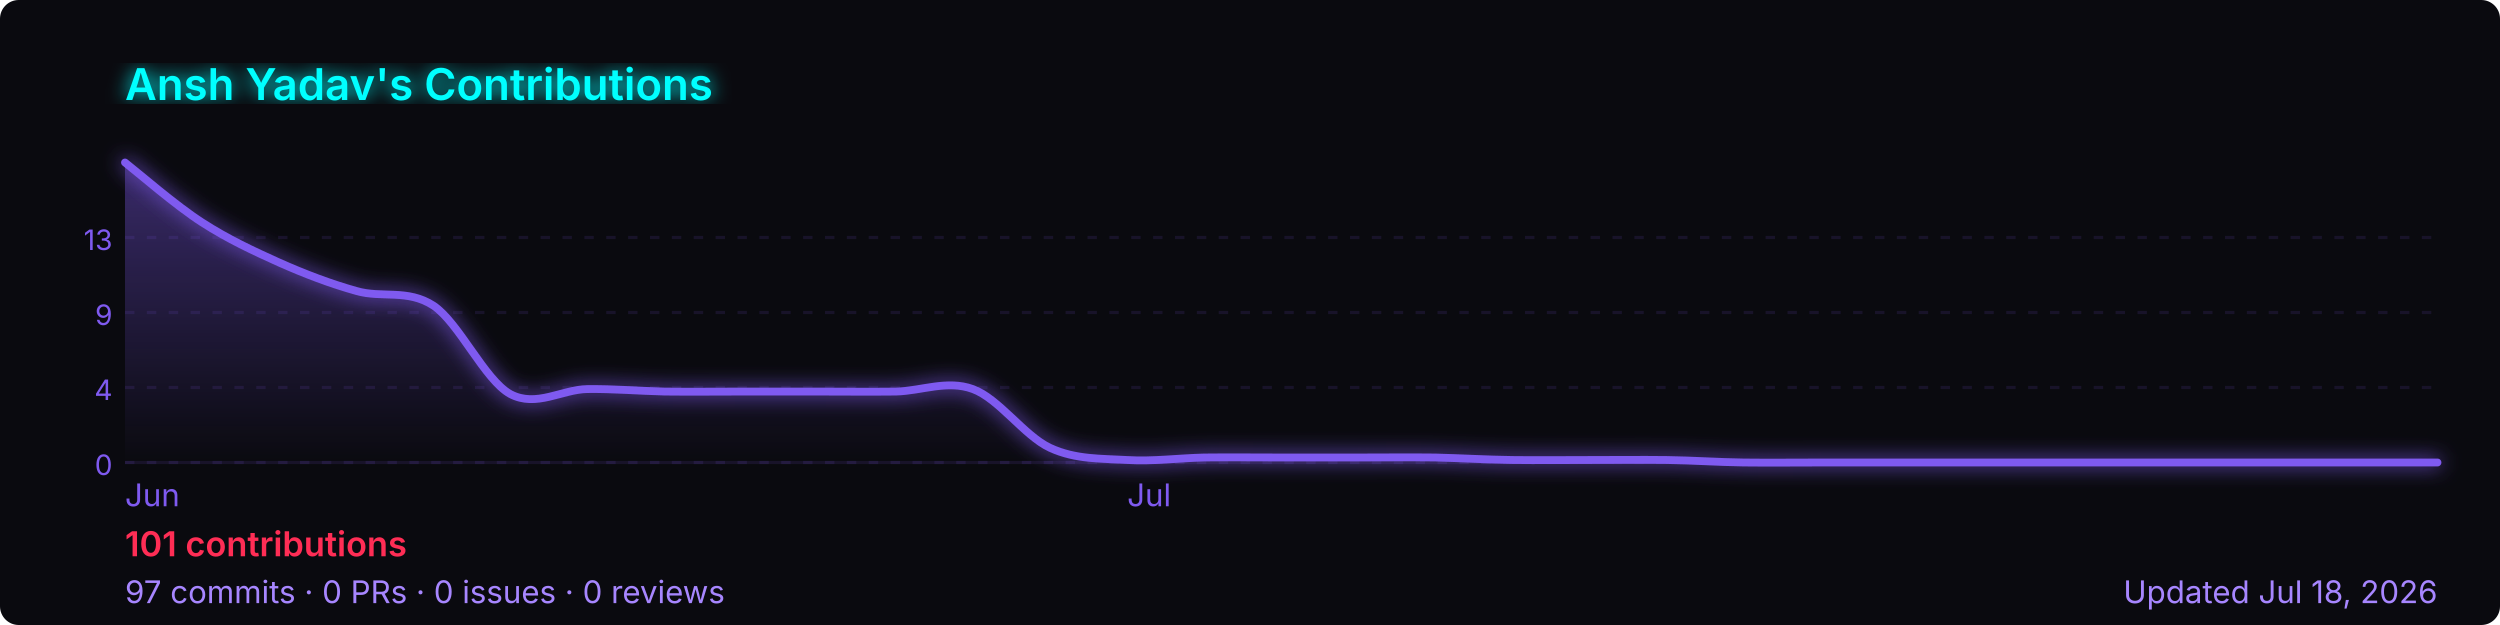
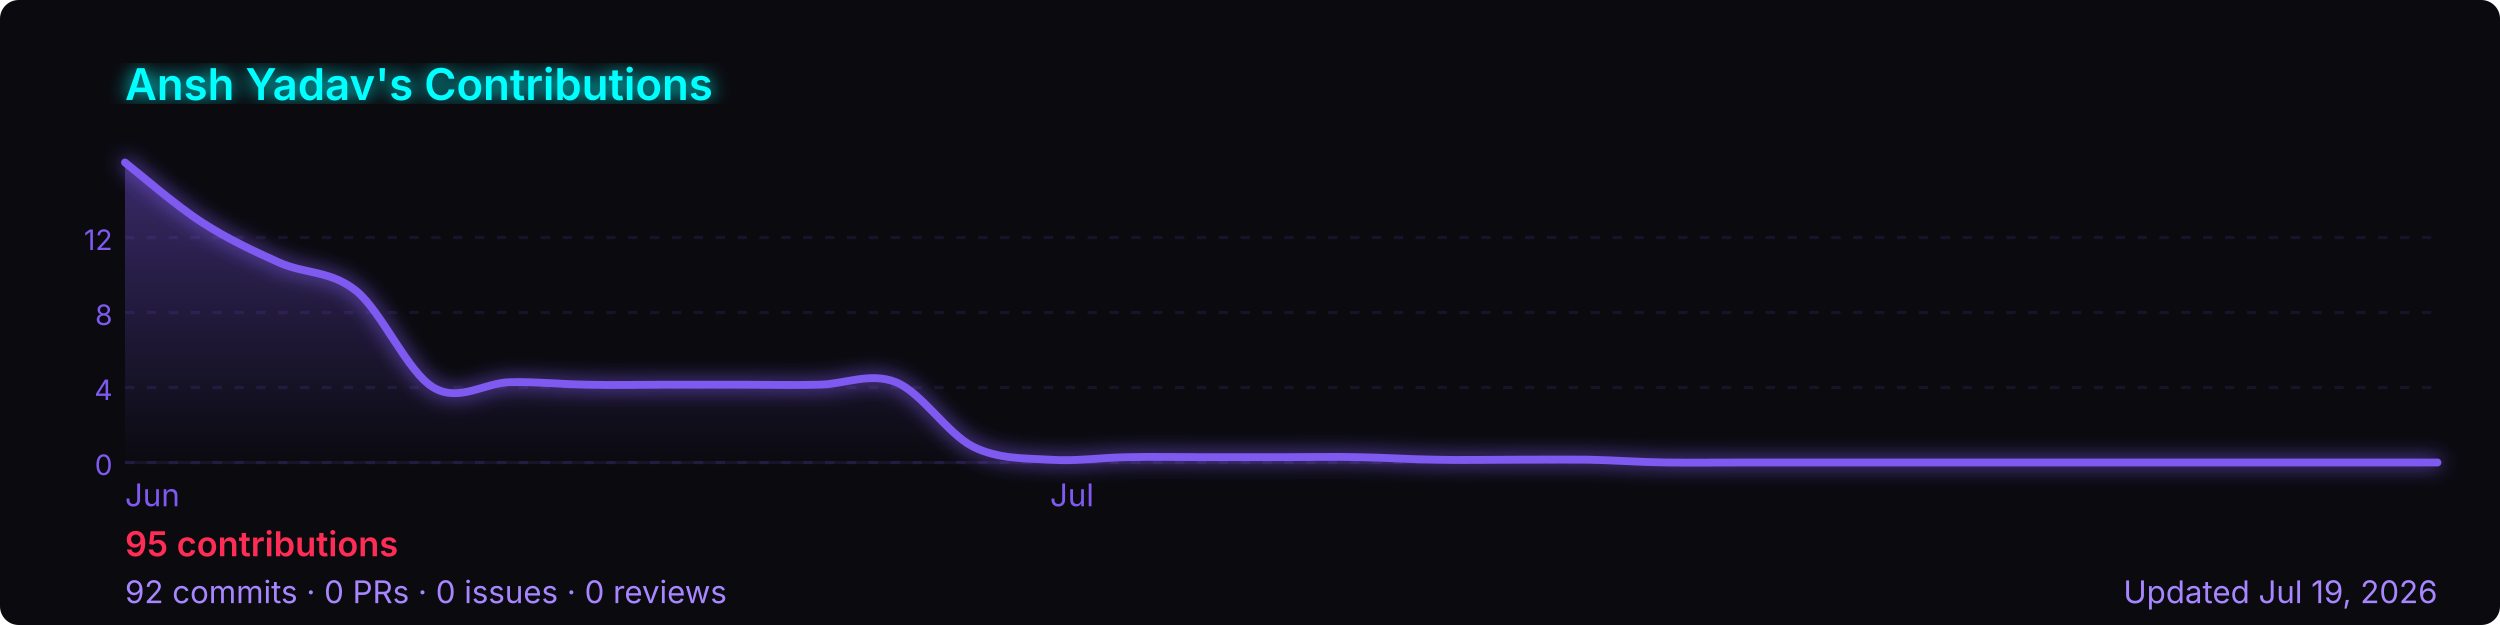
<svg xmlns="http://www.w3.org/2000/svg" width="800" height="200" viewBox="0 0 800 200" role="img" aria-label="Ansh Yadav's GitHub contribution graph">
  <defs>
-     <linearGradient id="area-kiz63" x1="0" y1="0" x2="0" y2="1">
+     <linearGradient id="area-teasc" x1="0" y1="0" x2="0" y2="1">
      <stop offset="0%" stop-color="rgba(127,90,240,0.4)" />
      <stop offset="100%" stop-color="rgba(127,90,240,0)" />
    </linearGradient>
-     <filter id="glow-kiz63">
+     <filter id="glow-teasc">
      <feGaussianBlur stdDeviation="3" result="blur" />
      <feMerge>
        <feMergeNode in="blur" />
        <feMergeNode in="SourceGraphic" />
      </feMerge>
    </filter>
  </defs>
  <rect width="800" height="200" rx="6" fill="#0a0a0f" />
-   <text x="40" y="32" font-size="14" font-weight="600" fill="#00ffff" font-family="-apple-system,BlinkMacSystemFont,'Segoe UI',sans-serif" filter="url(#glow-kiz63)">
+   <text x="40" y="32" font-size="14" font-weight="600" fill="#00ffff" font-family="-apple-system,BlinkMacSystemFont,'Segoe UI',sans-serif" filter="url(#glow-teasc)">
    Ansh Yadav's Contributions
  </text>
  <line x1="40" y1="76.0" x2="780" y2="76.0" stroke="rgba(127,90,240,0.12)" stroke-width="1" stroke-dasharray="3,4" />
-   <text x="36" y="80.0" font-size="9" fill="#7f5af0" font-family="-apple-system,BlinkMacSystemFont,'Segoe UI',sans-serif" text-anchor="end">13</text>
+   <text x="36" y="80.0" font-size="9" fill="#7f5af0" font-family="-apple-system,BlinkMacSystemFont,'Segoe UI',sans-serif" text-anchor="end">12</text>
  <line x1="40" y1="100.0" x2="780" y2="100.0" stroke="rgba(127,90,240,0.12)" stroke-width="1" stroke-dasharray="3,4" />
-   <text x="36" y="104.0" font-size="9" fill="#7f5af0" font-family="-apple-system,BlinkMacSystemFont,'Segoe UI',sans-serif" text-anchor="end">9</text>
+   <text x="36" y="104.0" font-size="9" fill="#7f5af0" font-family="-apple-system,BlinkMacSystemFont,'Segoe UI',sans-serif" text-anchor="end">8</text>
  <line x1="40" y1="124.0" x2="780" y2="124.0" stroke="rgba(127,90,240,0.12)" stroke-width="1" stroke-dasharray="3,4" />
  <text x="36" y="128.0" font-size="9" fill="#7f5af0" font-family="-apple-system,BlinkMacSystemFont,'Segoe UI',sans-serif" text-anchor="end">4</text>
  <line x1="40" y1="148.0" x2="780" y2="148.0" stroke="rgba(127,90,240,0.12)" stroke-width="1" stroke-dasharray="3,4" />
  <text x="36" y="152.0" font-size="9" fill="#7f5af0" font-family="-apple-system,BlinkMacSystemFont,'Segoe UI',sans-serif" text-anchor="end">0</text>
  <line x1="40" y1="148" x2="780" y2="148" stroke="rgba(127,90,240,0.12)" stroke-width="1" />
-   <path d="M 40.0,52.0 C 44.1,55.2 56.4,65.9 64.7,71.2 C 72.9,76.5 81.1,80.3 89.3,84.0 C 97.6,87.7 105.8,90.8 114.0,93.1 C 122.2,95.5 130.4,92.4 138.7,97.8 C 146.9,103.3 155.1,121.6 163.3,126.1 C 171.6,130.5 179.8,124.6 188.0,124.5 C 196.2,124.4 204.4,125.1 212.7,125.3 C 220.9,125.4 229.1,125.3 237.3,125.3 C 245.6,125.3 253.8,125.3 262.0,125.3 C 270.2,125.3 278.4,125.4 286.7,125.3 C 294.9,125.1 303.1,121.5 311.3,124.5 C 319.6,127.5 327.8,139.5 336.0,143.3 C 344.2,147.1 352.4,146.7 360.7,147.2 C 368.9,147.7 377.1,146.6 385.3,146.4 C 393.6,146.3 401.8,146.4 410.0,146.4 C 418.2,146.4 426.4,146.4 434.7,146.4 C 442.9,146.4 451.1,146.3 459.3,146.4 C 467.6,146.6 475.8,147.1 484.0,147.2 C 492.2,147.3 500.4,147.2 508.7,147.2 C 516.9,147.2 525.1,147.1 533.3,147.2 C 541.6,147.3 549.8,147.9 558.0,148.0 C 566.2,148.1 574.4,148.0 582.7,148.0 C 590.9,148.0 599.1,148.0 607.3,148.0 C 615.6,148.0 623.8,148.0 632.0,148.0 C 640.2,148.0 648.4,148.0 656.7,148.0 C 664.9,148.0 673.1,148.0 681.3,148.0 C 689.6,148.0 697.8,148.0 706.0,148.0 C 714.2,148.0 722.4,148.0 730.7,148.0 C 738.9,148.0 747.1,148.0 755.3,148.0 C 763.6,148.0 775.9,148.0 780.0,148.0 L 780.0,148 L 40.0,148 Z" fill="url(#area-kiz63)" />
-   <path d="M 40.0,52.0 C 44.1,55.2 56.4,65.9 64.7,71.2 C 72.9,76.5 81.1,80.3 89.3,84.0 C 97.6,87.7 105.8,90.8 114.0,93.1 C 122.2,95.5 130.4,92.4 138.7,97.8 C 146.9,103.3 155.1,121.6 163.3,126.1 C 171.6,130.5 179.8,124.6 188.0,124.5 C 196.2,124.4 204.4,125.1 212.7,125.3 C 220.9,125.4 229.1,125.3 237.3,125.3 C 245.6,125.3 253.8,125.3 262.0,125.3 C 270.2,125.3 278.4,125.4 286.7,125.3 C 294.9,125.1 303.1,121.5 311.3,124.5 C 319.6,127.5 327.8,139.5 336.0,143.3 C 344.2,147.1 352.4,146.7 360.7,147.2 C 368.9,147.7 377.1,146.6 385.3,146.4 C 393.6,146.3 401.8,146.4 410.0,146.4 C 418.2,146.4 426.4,146.4 434.7,146.4 C 442.9,146.4 451.1,146.3 459.3,146.4 C 467.6,146.6 475.8,147.1 484.0,147.2 C 492.2,147.3 500.4,147.2 508.7,147.2 C 516.9,147.2 525.1,147.1 533.3,147.2 C 541.6,147.3 549.8,147.9 558.0,148.0 C 566.2,148.1 574.4,148.0 582.7,148.0 C 590.9,148.0 599.1,148.0 607.3,148.0 C 615.6,148.0 623.8,148.0 632.0,148.0 C 640.2,148.0 648.4,148.0 656.7,148.0 C 664.9,148.0 673.1,148.0 681.3,148.0 C 689.6,148.0 697.8,148.0 706.0,148.0 C 714.2,148.0 722.4,148.0 730.7,148.0 C 738.9,148.0 747.1,148.0 755.3,148.0 C 763.6,148.0 775.9,148.0 780.0,148.0" fill="none" stroke="#7f5af0" stroke-width="2.5" stroke-linejoin="round" stroke-linecap="round" filter="url(#glow-kiz63)" />
+   <path d="M 40.0,52.0 C 44.1,55.2 56.4,65.9 64.7,71.2 C 72.9,76.5 81.1,80.3 89.3,84.0 C 97.6,87.7 105.8,86.5 114.0,93.1 C 122.2,99.8 130.4,119.1 138.7,124.0 C 146.9,128.9 155.1,122.4 163.3,122.3 C 171.6,122.1 179.8,123.0 188.0,123.1 C 196.2,123.3 204.4,123.1 212.7,123.1 C 220.9,123.1 229.1,123.1 237.3,123.1 C 245.6,123.1 253.8,123.3 262.0,123.1 C 270.2,123.0 278.4,119.0 286.7,122.3 C 294.9,125.6 303.1,138.7 311.3,142.9 C 319.6,147.0 327.8,146.6 336.0,147.1 C 344.2,147.7 352.4,146.4 360.7,146.3 C 368.9,146.1 377.1,146.3 385.3,146.3 C 393.6,146.3 401.8,146.3 410.0,146.3 C 418.2,146.3 426.4,146.1 434.7,146.3 C 442.9,146.4 451.1,147.0 459.3,147.1 C 467.6,147.3 475.8,147.1 484.0,147.1 C 492.2,147.1 500.4,147.0 508.7,147.1 C 516.9,147.3 525.1,147.9 533.3,148.0 C 541.6,148.1 549.8,148.0 558.0,148.0 C 566.2,148.0 574.4,148.0 582.7,148.0 C 590.9,148.0 599.1,148.0 607.3,148.0 C 615.6,148.0 623.8,148.0 632.0,148.0 C 640.2,148.0 648.4,148.0 656.7,148.0 C 664.9,148.0 673.1,148.0 681.3,148.0 C 689.6,148.0 697.8,148.0 706.0,148.0 C 714.2,148.0 722.4,148.0 730.7,148.0 C 738.9,148.0 747.1,148.0 755.3,148.0 C 763.6,148.0 775.9,148.0 780.0,148.0 L 780.0,148 L 40.0,148 Z" fill="url(#area-teasc)" />
+   <path d="M 40.0,52.0 C 44.1,55.2 56.4,65.9 64.7,71.2 C 72.9,76.5 81.1,80.3 89.3,84.0 C 97.6,87.7 105.8,86.5 114.0,93.1 C 122.2,99.8 130.4,119.1 138.7,124.0 C 146.9,128.9 155.1,122.4 163.3,122.3 C 171.6,122.1 179.8,123.0 188.0,123.1 C 196.2,123.3 204.4,123.1 212.7,123.1 C 220.9,123.1 229.1,123.1 237.3,123.1 C 245.6,123.1 253.8,123.3 262.0,123.1 C 270.2,123.0 278.4,119.0 286.7,122.3 C 294.9,125.6 303.1,138.7 311.3,142.9 C 319.6,147.0 327.8,146.6 336.0,147.1 C 344.2,147.7 352.4,146.4 360.7,146.3 C 368.9,146.1 377.1,146.3 385.3,146.3 C 393.6,146.3 401.8,146.3 410.0,146.3 C 418.2,146.3 426.4,146.1 434.7,146.3 C 442.9,146.4 451.1,147.0 459.3,147.1 C 467.6,147.3 475.8,147.1 484.0,147.1 C 492.2,147.1 500.4,147.0 508.7,147.1 C 516.9,147.3 525.1,147.9 533.3,148.0 C 541.6,148.1 549.8,148.0 558.0,148.0 C 566.2,148.0 574.4,148.0 582.7,148.0 C 590.9,148.0 599.1,148.0 607.3,148.0 C 615.6,148.0 623.8,148.0 632.0,148.0 C 640.2,148.0 648.4,148.0 656.7,148.0 C 664.9,148.0 673.1,148.0 681.3,148.0 C 689.6,148.0 697.8,148.0 706.0,148.0 C 714.2,148.0 722.4,148.0 730.7,148.0 C 738.9,148.0 747.1,148.0 755.3,148.0 C 763.6,148.0 775.9,148.0 780.0,148.0" fill="none" stroke="#7f5af0" stroke-width="2.5" stroke-linejoin="round" stroke-linecap="round" filter="url(#glow-teasc)" />
  <text x="40.0" y="162" font-size="10" fill="#7f5af0" font-family="-apple-system,BlinkMacSystemFont,'Segoe UI',sans-serif">Jun</text>
-   <text x="360.7" y="162" font-size="10" fill="#7f5af0" font-family="-apple-system,BlinkMacSystemFont,'Segoe UI',sans-serif">Jul</text>
+   <text x="336.0" y="162" font-size="10" fill="#7f5af0" font-family="-apple-system,BlinkMacSystemFont,'Segoe UI',sans-serif">Jul</text>
  <text x="40" y="178" font-size="11" font-weight="600" fill="#ff2d55" font-family="-apple-system,BlinkMacSystemFont,'Segoe UI',sans-serif">
-     101 contributions
+     95 contributions
  </text>
  <text x="40" y="193" font-size="10" fill="#a786ff" font-family="-apple-system,BlinkMacSystemFont,'Segoe UI',sans-serif">
-     97 commits · 0 PRs · 0 issues · 0 reviews
+     92 commits · 0 PRs · 0 issues · 0 reviews
  </text>
  <text x="780" y="193" font-size="10" fill="#a786ff" text-anchor="end" font-family="-apple-system,BlinkMacSystemFont,'Segoe UI',sans-serif">
-     Updated Jul 18, 2026
+     Updated Jul 19, 2026
  </text>
</svg>
